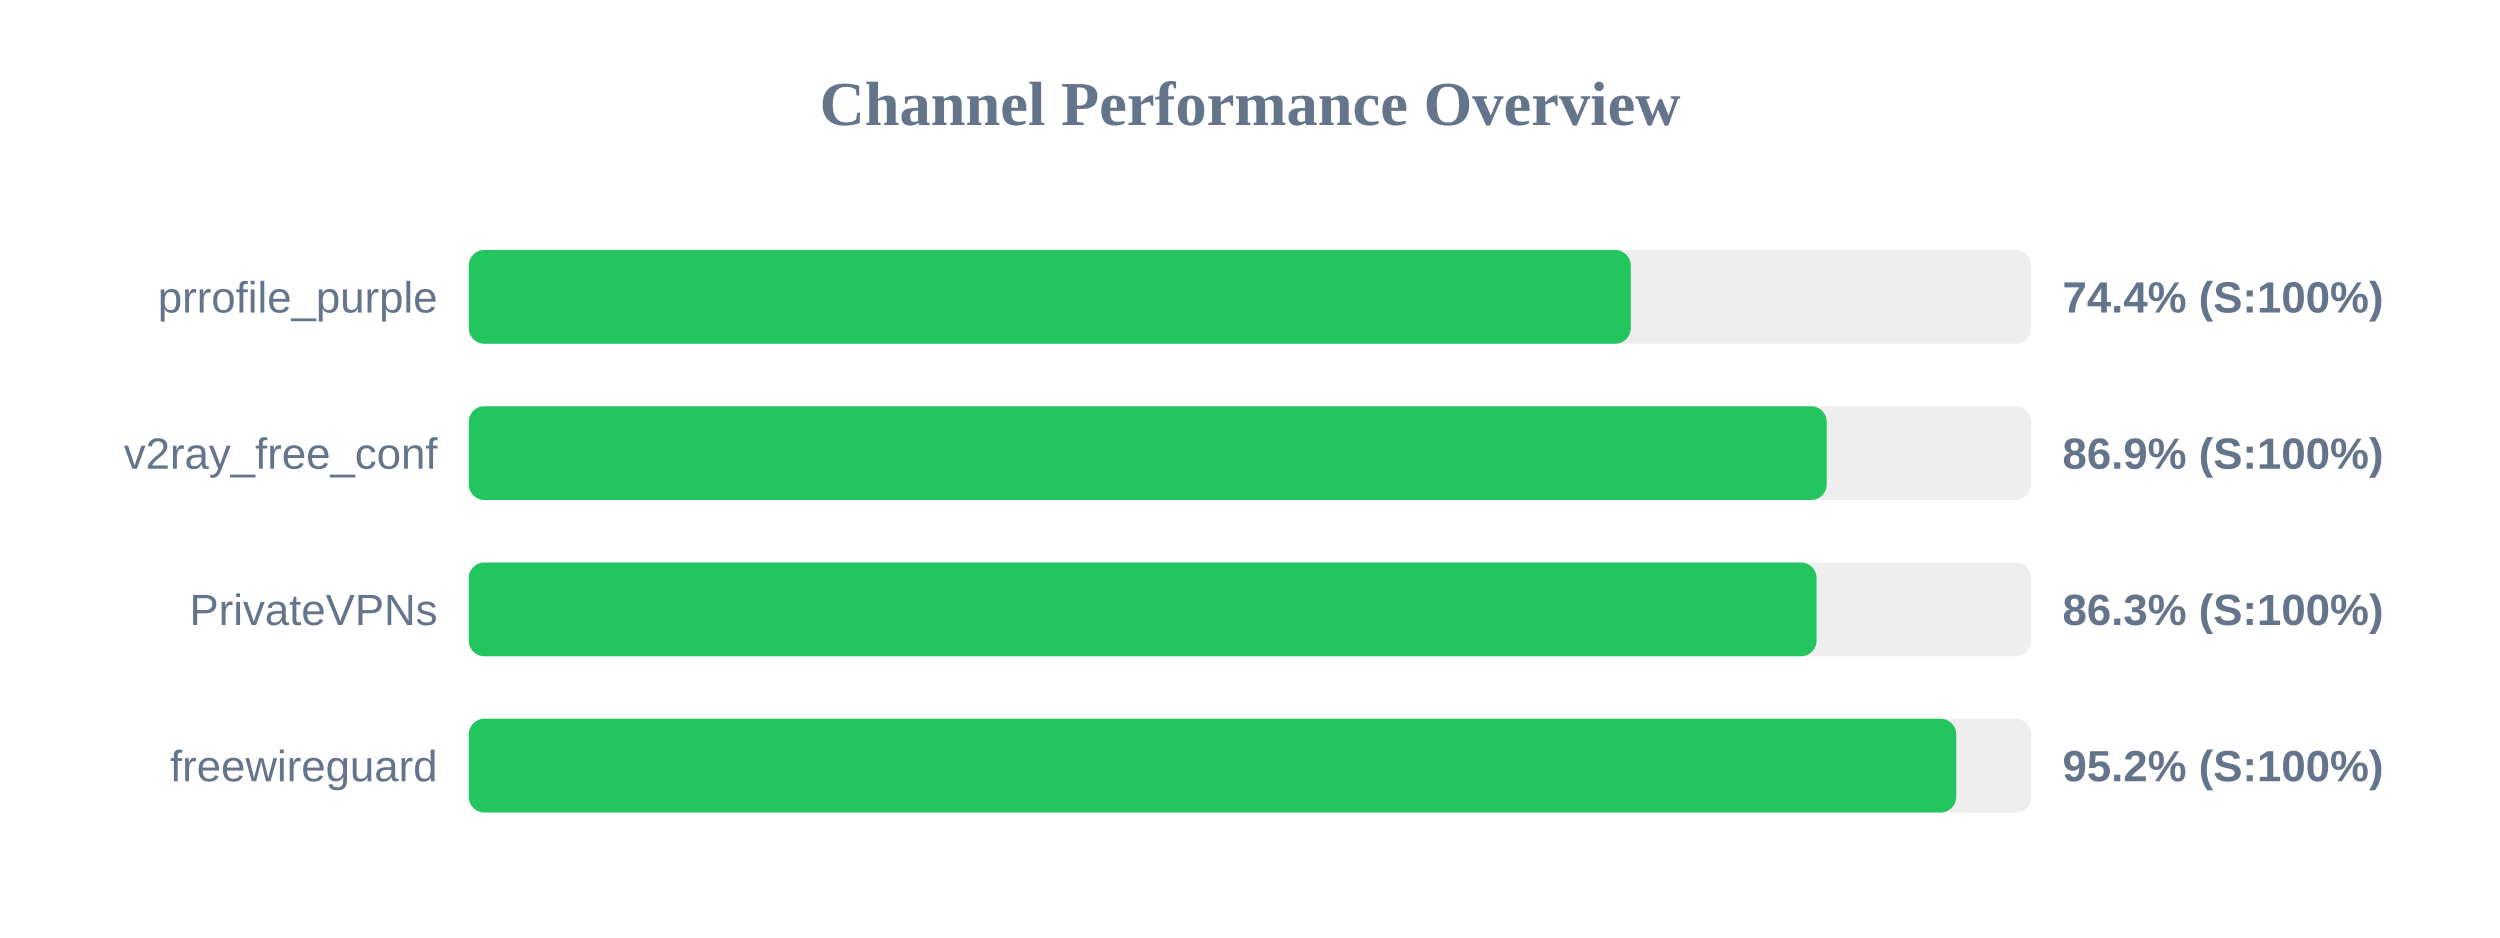
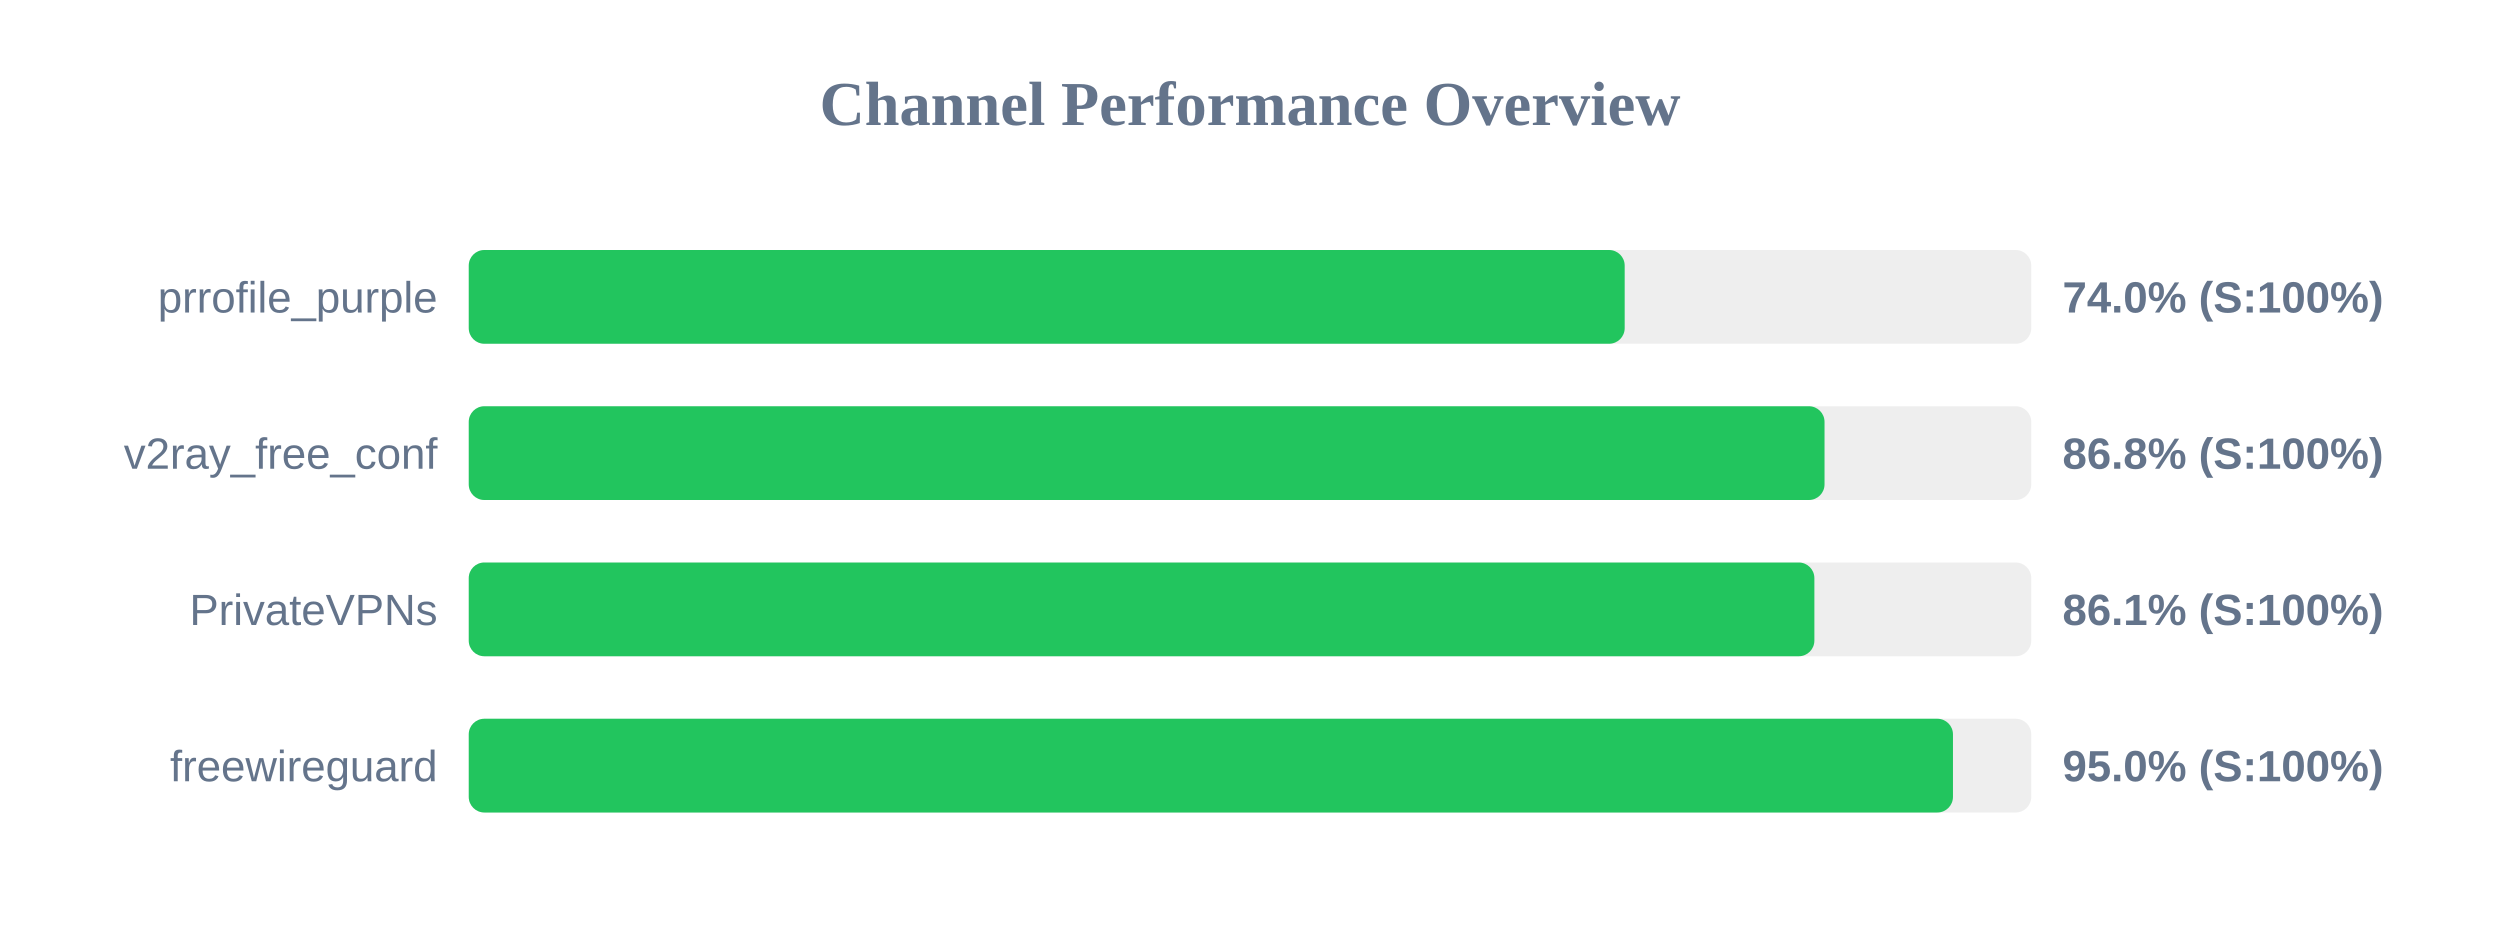
<svg xmlns="http://www.w3.org/2000/svg" width="800" height="300" version="1.1">
  <style>
        .row { font: 14px Arial; fill: #64748b; }
        .score { font: bold 14px Arial; fill: #64748b; }
    </style>
  <text x="400" y="40" text-anchor="middle" font-size="20px" font-weight="bold" fill="#64748b">Channel Performance Overview</text>
  <rect x="150" y="80" width="500" height="30" fill="#eee" rx="5" />
-   <rect x="150" y="80" width="371.85" height="30" fill="#22c55e" rx="5" />
+   <rect x="150" y="80" width="369.9" height="30" fill="#22c55e" rx="5" />
  <text x="140" y="100" text-anchor="end" class="row">prrofile_purple</text>
-   <text x="660" y="100" text-anchor="start" class="score">74.4% (S:100%)</text>
+   <text x="660" y="100" text-anchor="start" class="score">74.0% (S:100%)</text>
  <rect x="150" y="130" width="500" height="30" fill="#eee" rx="5" />
-   <rect x="150" y="130" width="434.55" height="30" fill="#22c55e" rx="5" />
+   <rect x="150" y="130" width="433.85" height="30" fill="#22c55e" rx="5" />
  <text x="140" y="150" text-anchor="end" class="row">v2ray_free_conf</text>
-   <text x="660" y="150" text-anchor="start" class="score">86.9% (S:100%)</text>
+   <text x="660" y="150" text-anchor="start" class="score">86.8% (S:100%)</text>
  <rect x="150" y="180" width="500" height="30" fill="#eee" rx="5" />
-   <rect x="150" y="180" width="431.3" height="30" fill="#22c55e" rx="5" />
+   <rect x="150" y="180" width="430.6" height="30" fill="#22c55e" rx="5" />
  <text x="140" y="200" text-anchor="end" class="row">PrivateVPNs</text>
-   <text x="660" y="200" text-anchor="start" class="score">86.3% (S:100%)</text>
+   <text x="660" y="200" text-anchor="start" class="score">86.1% (S:100%)</text>
  <rect x="150" y="230" width="500" height="30" fill="#eee" rx="5" />
-   <rect x="150" y="230" width="476.0" height="30" fill="#22c55e" rx="5" />
+   <rect x="150" y="230" width="474.95" height="30" fill="#22c55e" rx="5" />
  <text x="140" y="250" text-anchor="end" class="row">freewireguard</text>
-   <text x="660" y="250" text-anchor="start" class="score">95.2% (S:100%)</text>
+   <text x="660" y="250" text-anchor="start" class="score">95.0% (S:100%)</text>
</svg>
